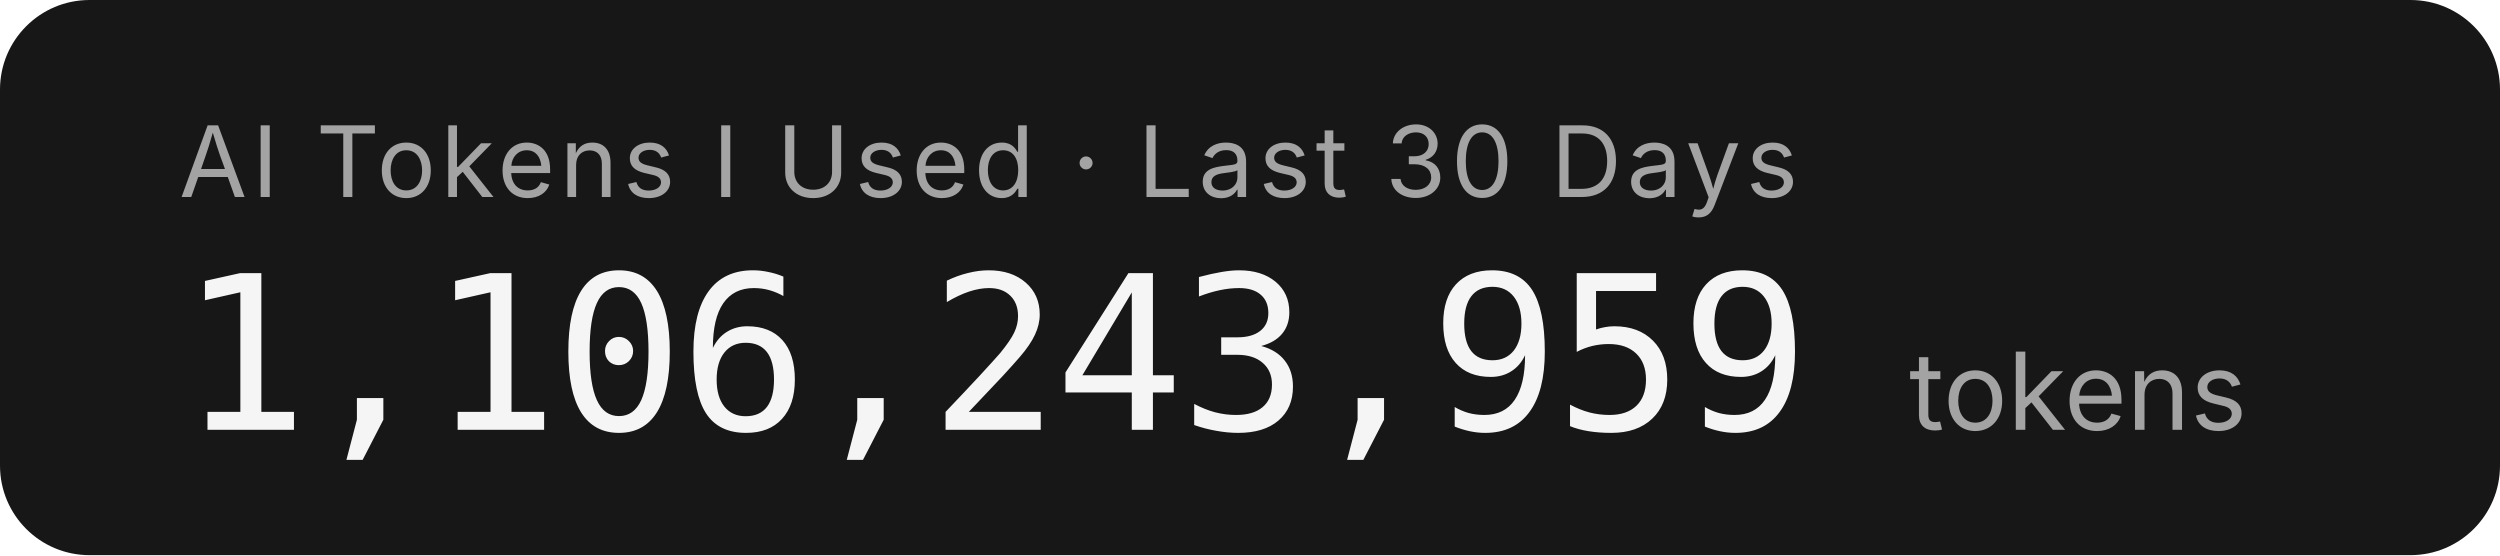
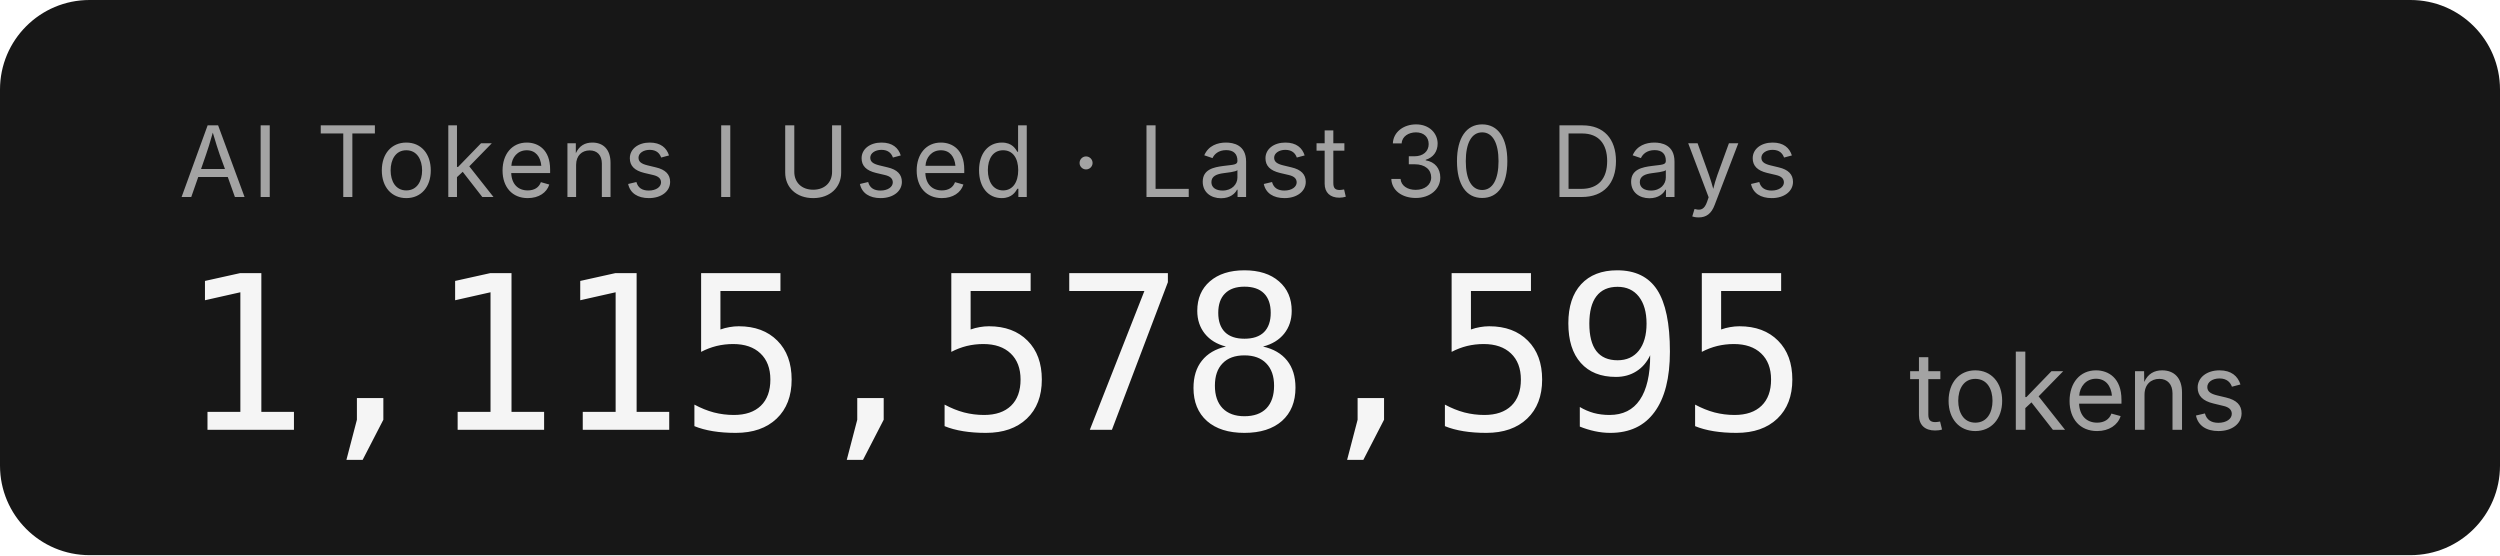
- <svg xmlns="http://www.w3.org/2000/svg" width="279.2" height="62" role="img" aria-label="AI Tokens I Used · Last 30 Days: 1,106,243,959 tokens">
+ <svg xmlns="http://www.w3.org/2000/svg" width="279.2" height="62" role="img" aria-label="AI Tokens I Used · Last 30 Days: 1,115,578,595 tokens">
  <rect width="279.2" height="62" rx="10" fill="#171717" />
  <g font-family="'Inter','SF Pro Display',-apple-system,'Segoe UI',sans-serif">
    <text x="20" y="22" fill="#a3a3a3" font-size="11" letter-spacing="0.05em">AI Tokens I Used · Last 30 Days</text>
-     <text x="20" y="48" fill="#f5f5f5" font-size="24" font-weight="300" font-family="'SF Mono','Cascadia Code','Consolas',monospace" letter-spacing="-0.02em">1,106,243,959</text>
+     <text x="20" y="48" fill="#f5f5f5" font-size="24" font-weight="300" font-family="'SF Mono','Cascadia Code','Consolas',monospace" letter-spacing="-0.02em">1,115,578,595</text>
    <text x="213.2" y="48" fill="#a3a3a3" font-size="12">tokens</text>
  </g>
</svg>
